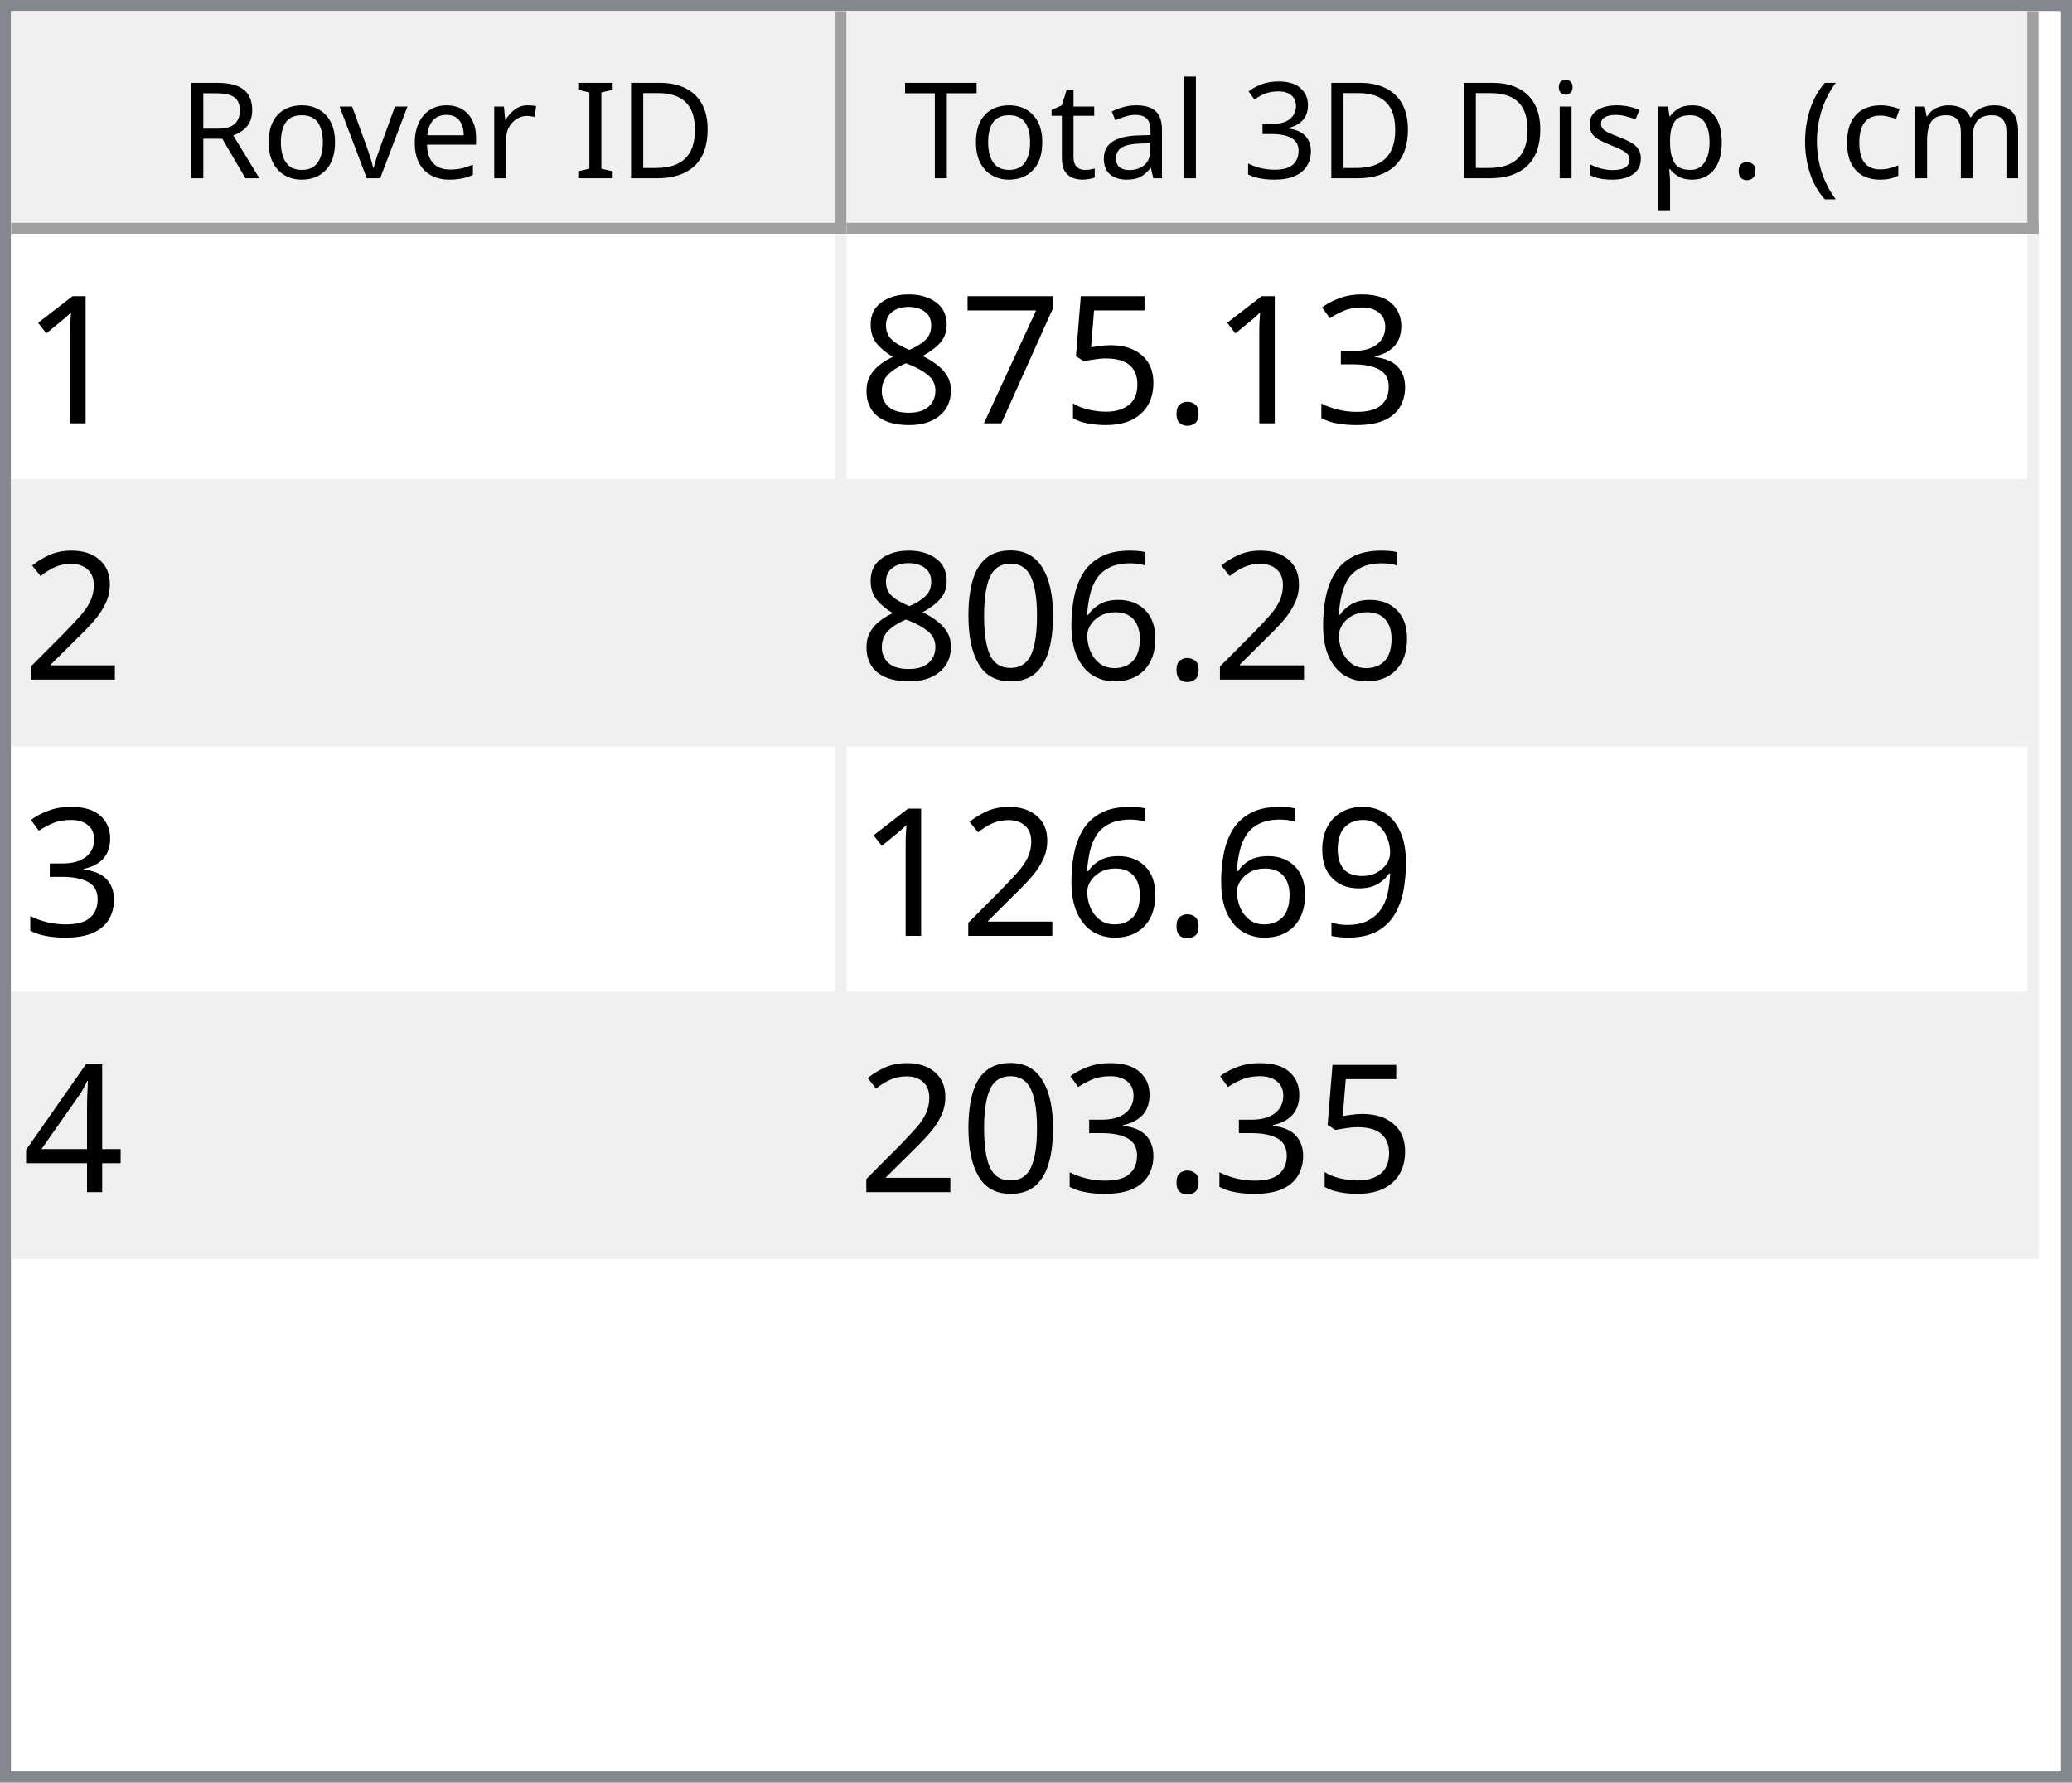
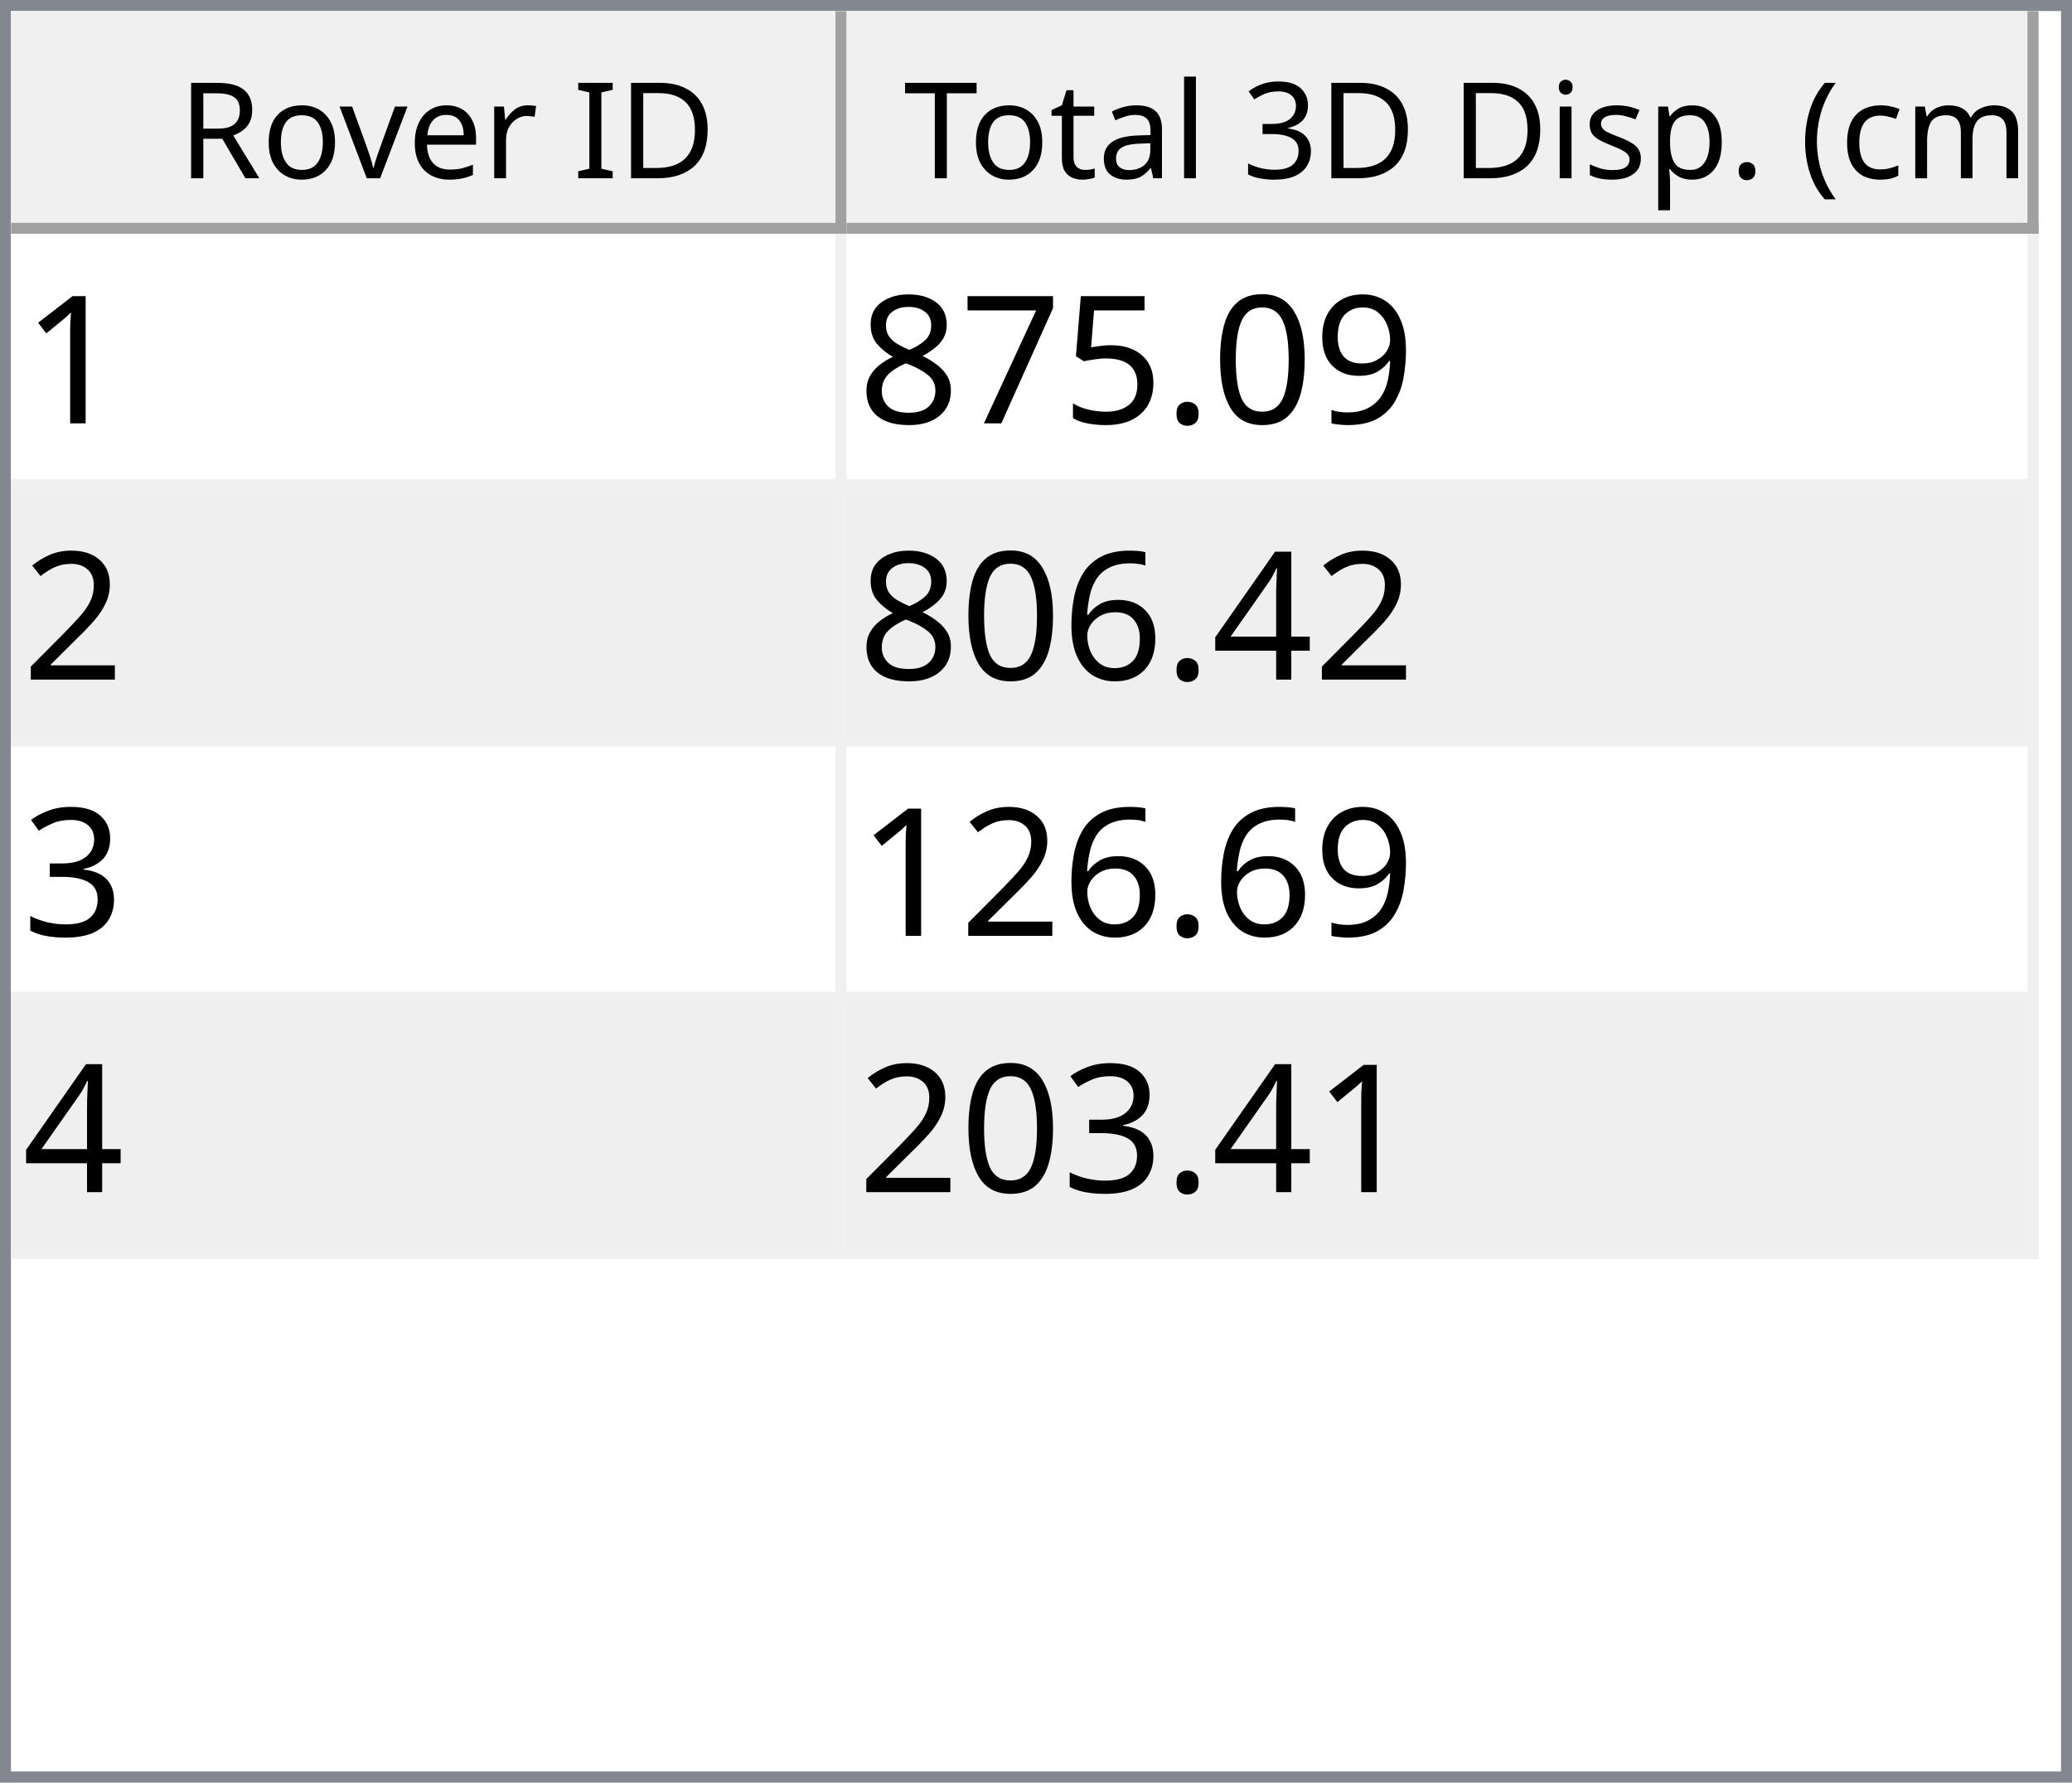
<svg xmlns="http://www.w3.org/2000/svg" style="fill-opacity:1; color-rendering:auto; color-interpolation:auto; text-rendering:auto; stroke:black; stroke-linecap:square; stroke-miterlimit:10; shape-rendering:auto; stroke-opacity:1; fill:black; stroke-dasharray:none; font-weight:normal; stroke-width:1; font-family:'Dialog'; font-style:normal; stroke-linejoin:miter; font-size:12px; stroke-dashoffset:0; image-rendering:auto;" width="186" height="160">
  <defs id="genericDefs" />
  <g>
    <defs id="defs1">
      <clipPath clipPathUnits="userSpaceOnUse" id="clipPath1">
        <path d="M0 0 L186 0 L186 160 L0 160 L0 0 Z" />
      </clipPath>
      <clipPath clipPathUnits="userSpaceOnUse" id="clipPath2">
        <path d="M0 0 L0 160 L186 160 L186 0 Z" />
      </clipPath>
      <clipPath clipPathUnits="userSpaceOnUse" id="clipPath3">
        <path d="M0 0 L0 20 L184 20 L184 0 Z" />
      </clipPath>
      <clipPath clipPathUnits="userSpaceOnUse" id="clipPath4">
        <path d="M0 0 L0 20 L75 20 L75 0 Z" />
      </clipPath>
      <clipPath clipPathUnits="userSpaceOnUse" id="clipPath5">
        <path d="M1 1 L1 19 L74 19 L74 1 Z" />
      </clipPath>
      <clipPath clipPathUnits="userSpaceOnUse" id="clipPath6">
        <path d="M0 0 L0 18 L73 18 L73 0 Z" />
      </clipPath>
      <clipPath clipPathUnits="userSpaceOnUse" id="clipPath7">
        <path d="M-0.5 -0.5 L-0.5 19.5 L74.5 19.5 L74.5 -0.5 Z" />
      </clipPath>
      <clipPath clipPathUnits="userSpaceOnUse" id="clipPath8">
        <path d="M0 0 L0 20 L107 20 L107 0 Z" />
      </clipPath>
      <clipPath clipPathUnits="userSpaceOnUse" id="clipPath9">
        <path d="M1 1 L1 19 L106 19 L106 1 Z" />
      </clipPath>
      <clipPath clipPathUnits="userSpaceOnUse" id="clipPath10">
        <path d="M0 0 L0 18 L105 18 L105 0 Z" />
      </clipPath>
      <clipPath clipPathUnits="userSpaceOnUse" id="clipPath11">
        <path d="M-0.5 -0.5 L-0.5 19.5 L106.5 19.5 L106.5 -0.5 Z" />
      </clipPath>
      <clipPath clipPathUnits="userSpaceOnUse" id="clipPath12">
        <path d="M0 0 L0 138 L184 138 L184 0 Z" />
      </clipPath>
      <clipPath clipPathUnits="userSpaceOnUse" id="clipPath13">
        <path d="M0 0 L0 92 L182 92 L182 0 Z" />
      </clipPath>
      <clipPath clipPathUnits="userSpaceOnUse" id="clipPath14">
        <path d="M-0.5 -0.5 L-0.5 91.5 L181.5 91.5 L181.5 -0.5 Z" />
      </clipPath>
      <clipPath clipPathUnits="userSpaceOnUse" id="clipPath15">
        <path d="M0 0 L0 22 L74 22 L74 0 Z" />
      </clipPath>
      <clipPath clipPathUnits="userSpaceOnUse" id="clipPath16">
        <path d="M0 0 L0 22 L106 22 L106 0 Z" />
      </clipPath>
      <font horiz-adv-x="64.551" id="font1">
        <font-face ascent="107.91" descent="25.098" units-per-em="100" style="font-style:normal; font-family:Segoe UI; font-weight:normal;" />
        <missing-glyph horiz-adv-x="64.551" d="M8.109 0 L8.109 68.266 L56.453 68.266 L56.453 0 L8.109 0 ZM15.328 7.234 L49.219 7.234 L49.219 61.031 L15.328 61.031 L15.328 7.234 Z" />
        <glyph unicode="D" horiz-adv-x="70.117" d="M9.188 0 L9.188 70.016 L28.516 70.016 Q65.531 70.016 65.531 35.891 Q65.531 19.672 55.25 9.836 Q44.969 0 27.734 0 L9.188 0 ZM17.391 62.594 L17.391 7.422 L27.828 7.422 Q41.609 7.422 49.273 14.797 Q56.938 22.172 56.938 35.688 Q56.938 62.594 28.328 62.594 L17.391 62.594 Z" />
        <glyph unicode="I" horiz-adv-x="26.611" d="M17.391 0 L9.188 0 L9.188 70.016 L17.391 70.016 L17.391 0 Z" />
        <glyph unicode=" " horiz-adv-x="27.393" d="" />
        <glyph unicode="r" horiz-adv-x="34.766" d="M34.188 41.891 Q32.078 43.5 28.125 43.5 Q23 43.5 19.555 38.672 Q16.109 33.844 16.109 25.484 L16.109 0 L8.109 0 L8.109 50 L16.109 50 L16.109 39.703 L16.312 39.703 Q18.016 44.969 21.531 47.922 Q25.047 50.875 29.391 50.875 Q32.516 50.875 34.188 50.203 L34.188 41.891 Z" />
        <glyph unicode="e" horiz-adv-x="52.295" d="M48.297 23 L12.984 23 Q13.188 14.656 17.484 10.109 Q21.781 5.562 29.297 5.562 Q37.75 5.562 44.828 11.141 L44.828 3.609 Q38.234 -1.172 27.391 -1.172 Q16.797 -1.172 10.742 5.641 Q4.688 12.453 4.688 24.812 Q4.688 36.469 11.305 43.82 Q17.922 51.172 27.734 51.172 Q37.547 51.172 42.922 44.828 Q48.297 38.484 48.297 27.203 L48.297 23 ZM40.094 29.781 Q40.047 36.719 36.75 40.578 Q33.453 44.438 27.594 44.438 Q21.922 44.438 17.969 40.383 Q14.016 36.328 13.094 29.781 L40.094 29.781 Z" />
        <glyph unicode="v" horiz-adv-x="47.9" d="M47.406 50 L27.484 0 L19.625 0 L0.688 50 L9.469 50 L22.172 13.672 Q23.578 9.672 23.922 6.688 L24.125 6.688 Q24.609 10.453 25.688 13.484 L38.969 50 L47.406 50 Z" />
        <glyph unicode="o" horiz-adv-x="58.594" d="M29 -1.172 Q17.922 -1.172 11.305 5.836 Q4.688 12.844 4.688 24.422 Q4.688 37.016 11.57 44.094 Q18.453 51.172 30.172 51.172 Q41.359 51.172 47.633 44.289 Q53.906 37.406 53.906 25.203 Q53.906 13.234 47.141 6.031 Q40.375 -1.172 29 -1.172 ZM29.594 44.438 Q21.875 44.438 17.383 39.188 Q12.891 33.938 12.891 24.703 Q12.891 15.828 17.43 10.695 Q21.969 5.562 29.594 5.562 Q37.359 5.562 41.531 10.594 Q45.703 15.625 45.703 24.906 Q45.703 34.281 41.531 39.359 Q37.359 44.438 29.594 44.438 Z" />
        <glyph unicode="R" horiz-adv-x="59.814" d="M59.375 0 L49.609 0 L37.891 19.625 Q36.281 22.359 34.766 24.289 Q33.25 26.219 31.664 27.438 Q30.078 28.656 28.25 29.219 Q26.422 29.781 24.125 29.781 L17.391 29.781 L17.391 0 L9.188 0 L9.188 70.016 L30.078 70.016 Q34.672 70.016 38.555 68.867 Q42.438 67.719 45.289 65.375 Q48.141 63.031 49.758 59.547 Q51.375 56.062 51.375 51.375 Q51.375 47.703 50.273 44.656 Q49.172 41.609 47.148 39.211 Q45.125 36.812 42.266 35.133 Q39.406 33.453 35.844 32.516 L35.844 32.328 Q37.594 31.547 38.891 30.547 Q40.188 29.547 41.359 28.18 Q42.531 26.812 43.68 25.078 Q44.828 23.344 46.234 21.047 L59.375 0 ZM17.391 62.594 L17.391 37.203 L28.516 37.203 Q31.594 37.203 34.203 38.133 Q36.812 39.062 38.719 40.797 Q40.625 42.531 41.703 45.047 Q42.781 47.562 42.781 50.688 Q42.781 56.297 39.141 59.445 Q35.5 62.594 28.609 62.594 L17.391 62.594 Z" />
        <glyph unicode=")" horiz-adv-x="30.176" d="M8.297 -15.922 L1.172 -15.922 Q16.406 2.344 16.406 26.812 Q16.406 51.469 1.078 70.016 L8.297 70.016 Q23.531 52.156 23.531 26.703 Q23.531 1.375 8.297 -15.922 Z" />
        <glyph unicode="m" horiz-adv-x="86.133" d="M79.109 0 L71.094 0 L71.094 28.719 Q71.094 37.016 68.531 40.727 Q65.969 44.438 59.906 44.438 Q54.781 44.438 51.195 39.75 Q47.609 35.062 47.609 28.516 L47.609 0 L39.594 0 L39.594 29.688 Q39.594 44.438 28.219 44.438 Q22.953 44.438 19.531 40.016 Q16.109 35.594 16.109 28.516 L16.109 0 L8.109 0 L8.109 50 L16.109 50 L16.109 42.094 L16.312 42.094 Q21.625 51.172 31.844 51.172 Q36.969 51.172 40.773 48.312 Q44.578 45.453 46 40.828 Q51.562 51.172 62.594 51.172 Q79.109 51.172 79.109 30.812 L79.109 0 Z" />
        <glyph unicode="c" horiz-adv-x="46.191" d="M42.188 2.297 Q36.422 -1.172 28.516 -1.172 Q17.828 -1.172 11.258 5.789 Q4.688 12.75 4.688 23.828 Q4.688 36.188 11.766 43.68 Q18.844 51.172 30.672 51.172 Q37.25 51.172 42.281 48.734 L42.281 40.531 Q36.719 44.438 30.375 44.438 Q22.703 44.438 17.797 38.945 Q12.891 33.453 12.891 24.516 Q12.891 15.719 17.508 10.641 Q22.125 5.562 29.891 5.562 Q36.422 5.562 42.188 9.906 L42.188 2.297 Z" />
        <glyph unicode="(" horiz-adv-x="30.176" d="M29.109 -15.922 L21.969 -15.922 Q6.844 1.375 6.844 26.703 Q6.844 52.156 21.969 70.016 L29.203 70.016 Q13.875 51.469 13.875 26.812 Q13.875 2.344 29.109 -15.922 Z" />
        <glyph unicode="." horiz-adv-x="21.68" d="M10.891 -1.078 Q8.641 -1.078 7.055 0.539 Q5.469 2.156 5.469 4.391 Q5.469 6.641 7.055 8.273 Q8.641 9.906 10.891 9.906 Q13.188 9.906 14.797 8.273 Q16.406 6.641 16.406 4.391 Q16.406 2.156 14.797 0.539 Q13.188 -1.078 10.891 -1.078 Z" />
        <glyph unicode="p" horiz-adv-x="58.789" d="M16.312 7.234 L16.109 7.234 L16.109 -23 L8.109 -23 L8.109 50 L16.109 50 L16.109 41.219 L16.312 41.219 Q22.219 51.172 33.594 51.172 Q43.266 51.172 48.688 44.461 Q54.109 37.75 54.109 26.469 Q54.109 13.922 48 6.375 Q41.891 -1.172 31.297 -1.172 Q21.578 -1.172 16.312 7.234 ZM16.109 27.391 L16.109 20.406 Q16.109 14.203 20.141 9.883 Q24.172 5.562 30.375 5.562 Q37.641 5.562 41.773 11.133 Q45.906 16.703 45.906 26.609 Q45.906 34.969 42.047 39.703 Q38.188 44.438 31.594 44.438 Q24.609 44.438 20.359 39.578 Q16.109 34.719 16.109 27.391 Z" />
        <glyph unicode="s" horiz-adv-x="42.432" d="M5.078 1.812 L5.078 10.406 Q11.625 5.562 19.484 5.562 Q30.031 5.562 30.031 12.594 Q30.031 14.594 29.125 15.992 Q28.219 17.391 26.68 18.461 Q25.141 19.531 23.07 20.383 Q21 21.234 18.609 22.172 Q15.281 23.484 12.766 24.828 Q10.25 26.172 8.57 27.859 Q6.891 29.547 6.031 31.695 Q5.172 33.844 5.172 36.719 Q5.172 40.234 6.789 42.945 Q8.406 45.656 11.086 47.484 Q13.766 49.312 17.211 50.242 Q20.656 51.172 24.312 51.172 Q30.812 51.172 35.938 48.922 L35.938 40.828 Q30.422 44.438 23.25 44.438 Q21 44.438 19.195 43.922 Q17.391 43.406 16.094 42.477 Q14.797 41.547 14.086 40.258 Q13.375 38.969 13.375 37.406 Q13.375 35.453 14.086 34.133 Q14.797 32.812 16.164 31.789 Q17.531 30.766 19.484 29.938 Q21.438 29.109 23.922 28.125 Q27.25 26.859 29.883 25.516 Q32.516 24.172 34.375 22.484 Q36.234 20.797 37.234 18.602 Q38.234 16.406 38.234 13.375 Q38.234 9.672 36.602 6.938 Q34.969 4.203 32.234 2.398 Q29.5 0.594 25.93 -0.289 Q22.359 -1.172 18.453 -1.172 Q10.75 -1.172 5.078 1.812 Z" />
        <glyph unicode="i" horiz-adv-x="24.219" d="M12.203 62.703 Q10.062 62.703 8.547 64.164 Q7.031 65.625 7.031 67.875 Q7.031 70.125 8.547 71.609 Q10.062 73.094 12.203 73.094 Q14.406 73.094 15.945 71.609 Q17.484 70.125 17.484 67.875 Q17.484 65.719 15.945 64.211 Q14.406 62.703 12.203 62.703 ZM16.109 0 L8.109 0 L8.109 50 L16.109 50 L16.109 0 Z" />
        <glyph unicode="3" horiz-adv-x="53.906" d="M46.531 19.828 Q46.531 15.094 44.75 11.211 Q42.969 7.328 39.719 4.57 Q36.469 1.812 31.93 0.297 Q27.391 -1.219 21.922 -1.219 Q11.922 -1.219 6 2.594 L6 11.188 Q13.094 5.609 22.219 5.609 Q25.875 5.609 28.828 6.539 Q31.781 7.469 33.906 9.227 Q36.031 10.984 37.18 13.477 Q38.328 15.969 38.328 19.094 Q38.328 32.812 18.797 32.812 L12.984 32.812 L12.984 39.594 L18.5 39.594 Q35.797 39.594 35.797 52.484 Q35.797 64.406 22.609 64.406 Q15.188 64.406 8.688 59.422 L8.688 67.188 Q15.375 71.188 24.609 71.188 Q29 71.188 32.57 69.969 Q36.141 68.75 38.68 66.555 Q41.219 64.359 42.609 61.281 Q44 58.203 44 54.5 Q44 40.672 30.031 36.719 L30.031 36.531 Q33.594 36.141 36.625 34.797 Q39.656 33.453 41.852 31.305 Q44.047 29.156 45.289 26.25 Q46.531 23.344 46.531 19.828 Z" />
        <glyph unicode="l" horiz-adv-x="24.219" d="M16.109 0 L8.109 0 L8.109 74.031 L16.109 74.031 L16.109 0 Z" />
        <glyph unicode="a" horiz-adv-x="50.879" d="M43.891 0 L35.891 0 L35.891 7.812 L35.688 7.812 Q30.469 -1.172 20.312 -1.172 Q12.844 -1.172 8.617 2.781 Q4.391 6.734 4.391 13.281 Q4.391 27.297 20.906 29.594 L35.891 31.688 Q35.891 44.438 25.594 44.438 Q16.547 44.438 9.281 38.281 L9.281 46.484 Q16.656 51.172 26.266 51.172 Q43.891 51.172 43.891 32.516 L43.891 0 ZM35.891 25.297 L23.828 23.641 Q18.266 22.859 15.43 20.875 Q12.594 18.891 12.594 13.875 Q12.594 10.203 15.211 7.883 Q17.828 5.562 22.172 5.562 Q28.125 5.562 32.008 9.742 Q35.891 13.922 35.891 20.312 L35.891 25.297 Z" />
        <glyph unicode="t" horiz-adv-x="33.887" d="M31.297 0.484 Q28.469 -1.078 23.828 -1.078 Q10.688 -1.078 10.688 13.578 L10.688 43.172 L2.094 43.172 L2.094 50 L10.688 50 L10.688 62.203 L18.703 64.797 L18.703 50 L31.297 50 L31.297 43.172 L18.703 43.172 L18.703 14.984 Q18.703 9.969 20.414 7.82 Q22.125 5.672 26.078 5.672 Q29.109 5.672 31.297 7.328 L31.297 0.484 Z" />
        <glyph unicode="T" horiz-adv-x="52.393" d="M50.594 62.594 L30.375 62.594 L30.375 0 L22.172 0 L22.172 62.594 L2 62.594 L2 70.016 L50.594 70.016 L50.594 62.594 Z" />
      </font>
      <font horiz-adv-x="75.0" id="font2">
        <font-face ascent="100.537" descent="21.973" units-per-em="100" style="font-style:normal; font-family:sans-serif; font-weight:normal;" />
        <missing-glyph horiz-adv-x="75.0" d="M12.5 0 L12.5 62.5 L62.5 62.5 L62.5 0 L12.5 0 ZM14.062 1.562 L60.938 1.562 L60.938 60.938 L14.062 60.938 L14.062 1.562 Z" />
        <glyph unicode="1" horiz-adv-x="55.615" d="M37.25 0 L28.469 0 L28.469 56 Q25.297 52.984 20.141 49.953 Q14.984 46.922 10.891 45.406 L10.891 53.906 Q18.266 57.375 23.781 62.305 Q29.297 67.234 31.594 71.875 L37.25 71.875 L37.25 0 Z" />
-         <glyph unicode="3" horiz-adv-x="55.615" d="M4.203 18.891 L12.984 20.062 Q14.5 12.594 18.141 9.297 Q21.781 6 27 6 Q33.203 6 37.477 10.297 Q41.75 14.594 41.75 20.953 Q41.75 27 37.797 30.93 Q33.844 34.859 27.734 34.859 Q25.25 34.859 21.531 33.891 L22.516 41.609 Q23.391 41.5 23.922 41.5 Q29.547 41.5 34.039 44.43 Q38.531 47.359 38.531 53.469 Q38.531 58.297 35.258 61.477 Q31.984 64.656 26.812 64.656 Q21.688 64.656 18.266 61.43 Q14.844 58.203 13.875 51.766 L5.078 53.328 Q6.688 62.156 12.398 67.016 Q18.109 71.875 26.609 71.875 Q32.469 71.875 37.398 69.359 Q42.328 66.844 44.945 62.5 Q47.562 58.156 47.562 53.266 Q47.562 48.641 45.07 44.828 Q42.578 41.016 37.703 38.766 Q44.047 37.312 47.562 32.695 Q51.078 28.078 51.078 21.141 Q51.078 11.766 44.242 5.25 Q37.406 -1.266 26.953 -1.266 Q17.531 -1.266 11.305 4.352 Q5.078 9.969 4.203 18.891 Z" />
+         <glyph unicode="9" horiz-adv-x="55.615" d="M5.469 16.547 L13.922 17.328 Q14.984 11.375 18.016 8.688 Q21.047 6 25.781 6 Q29.828 6 32.883 7.859 Q35.938 9.719 37.891 12.82 Q39.844 15.922 41.164 21.195 Q42.484 26.469 42.484 31.938 Q42.484 32.516 42.438 33.688 Q39.797 29.5 35.234 26.883 Q30.672 24.266 25.344 24.266 Q16.453 24.266 10.305 30.711 Q4.156 37.156 4.156 47.703 Q4.156 58.594 10.578 65.234 Q17 71.875 26.656 71.875 Q33.641 71.875 39.43 68.117 Q45.219 64.359 48.219 57.398 Q51.219 50.438 51.219 37.25 Q51.219 23.531 48.242 15.406 Q45.266 7.281 39.383 3.031 Q33.5 -1.219 25.594 -1.219 Q17.188 -1.219 11.867 3.445 Q6.547 8.109 5.469 16.547 ZM41.453 48.141 Q41.453 55.719 37.43 60.156 Q33.406 64.594 27.734 64.594 Q21.875 64.594 17.531 59.812 Q13.188 55.031 13.188 47.406 Q13.188 40.578 17.312 36.305 Q21.438 32.031 27.484 32.031 Q33.594 32.031 37.523 36.305 Q41.453 40.578 41.453 48.141 Z" />
+         <glyph unicode="0" horiz-adv-x="55.615" d="M4.156 35.297 Q4.156 48 6.766 55.742 Q9.375 63.484 14.523 67.68 Q19.672 71.875 27.484 71.875 Q33.25 71.875 37.594 69.555 Q41.938 67.234 44.773 62.867 Q47.609 58.5 49.219 52.227 Q50.828 45.953 50.828 35.297 Q50.828 22.703 48.242 14.969 Q45.656 7.234 40.508 3.008 Q35.359 -1.219 27.484 -1.219 Q17.141 -1.219 11.234 6.203 Q4.156 15.141 4.156 35.297 ZM13.188 35.297 Q13.188 17.672 17.312 11.836 Q21.438 6 27.484 6 Q33.547 6 37.672 11.859 Q41.797 17.719 41.797 35.297 Q41.797 52.984 37.672 58.789 Q33.547 64.594 27.391 64.594 Q21.344 64.594 17.719 59.469 Q13.188 52.938 13.188 35.297 Z" />
        <glyph unicode="." horiz-adv-x="27.783" d="M9.078 0 L9.078 10.016 L19.094 10.016 L19.094 0 L9.078 0 Z" />
        <glyph unicode="5" horiz-adv-x="55.615" d="M4.156 18.75 L13.375 19.531 Q14.406 12.797 18.141 9.398 Q21.875 6 27.156 6 Q33.5 6 37.891 10.789 Q42.281 15.578 42.281 23.484 Q42.281 31 38.062 35.352 Q33.844 39.703 27 39.703 Q22.75 39.703 19.336 37.773 Q15.922 35.844 13.969 32.766 L5.719 33.844 L12.641 70.609 L48.25 70.609 L48.25 62.203 L19.672 62.203 L15.828 42.969 Q22.266 47.469 29.344 47.469 Q38.719 47.469 45.164 40.969 Q51.609 34.469 51.609 24.266 Q51.609 14.547 45.953 7.469 Q39.062 -1.219 27.156 -1.219 Q17.391 -1.219 11.211 4.25 Q5.031 9.719 4.156 18.75 Z" />
        <glyph unicode="7" horiz-adv-x="55.615" d="M4.734 62.203 L4.734 70.656 L51.078 70.656 L51.078 63.812 Q44.234 56.547 37.523 44.484 Q30.812 32.422 27.156 19.672 Q24.516 10.688 23.781 0 L14.75 0 Q14.891 8.453 18.062 20.414 Q21.234 32.375 27.172 43.484 Q33.109 54.594 39.797 62.203 L4.734 62.203 Z" />
        <glyph unicode="8" horiz-adv-x="55.615" d="M17.672 38.812 Q12.203 40.828 9.57 44.539 Q6.938 48.25 6.938 53.422 Q6.938 61.234 12.555 66.555 Q18.172 71.875 27.484 71.875 Q36.859 71.875 42.578 66.43 Q48.297 60.984 48.297 53.172 Q48.297 48.188 45.68 44.508 Q43.062 40.828 37.75 38.812 Q44.344 36.672 47.781 31.883 Q51.219 27.094 51.219 20.453 Q51.219 11.281 44.727 5.031 Q38.234 -1.219 27.641 -1.219 Q17.047 -1.219 10.547 5.055 Q4.047 11.328 4.047 20.703 Q4.047 27.688 7.594 32.398 Q11.141 37.109 17.672 38.812 ZM15.922 53.719 Q15.922 48.641 19.195 45.414 Q22.469 42.188 27.688 42.188 Q32.766 42.188 36.016 45.383 Q39.266 48.578 39.266 53.219 Q39.266 58.062 35.914 61.359 Q32.562 64.656 27.594 64.656 Q22.562 64.656 19.242 61.43 Q15.922 58.203 15.922 53.719 ZM13.094 20.656 Q13.094 16.891 14.875 13.375 Q16.656 9.859 20.172 7.93 Q23.688 6 27.734 6 Q34.031 6 38.133 10.055 Q42.234 14.109 42.234 20.359 Q42.234 26.703 38.016 30.859 Q33.797 35.016 27.438 35.016 Q21.234 35.016 17.164 30.914 Q13.094 26.812 13.094 20.656 Z" />
        <glyph unicode="2" horiz-adv-x="55.615" d="M50.344 8.453 L50.344 0 L3.031 0 Q2.938 3.172 4.047 6.109 Q5.859 10.938 9.836 15.625 Q13.812 20.312 21.344 26.469 Q33.016 36.031 37.117 41.625 Q41.219 47.219 41.219 52.203 Q41.219 57.422 37.477 61.008 Q33.734 64.594 27.734 64.594 Q21.391 64.594 17.578 60.789 Q13.766 56.984 13.719 50.25 L4.688 51.172 Q5.609 61.281 11.664 66.578 Q17.719 71.875 27.938 71.875 Q38.234 71.875 44.242 66.164 Q50.25 60.453 50.25 52 Q50.25 47.703 48.492 43.555 Q46.734 39.406 42.656 34.812 Q38.578 30.219 29.109 22.219 Q21.188 15.578 18.945 13.211 Q16.703 10.844 15.234 8.453 L50.344 8.453 Z" />
+         <glyph unicode="4" horiz-adv-x="55.615" d="M32.328 0 L32.328 17.141 L1.266 17.141 L1.266 25.203 L33.938 71.578 L41.109 71.578 L41.109 25.203 L50.781 25.203 L50.781 17.141 L41.109 17.141 L41.109 0 L32.328 0 ZM32.328 25.203 L32.328 57.469 L9.906 25.203 L32.328 25.203 Z" />
        <glyph unicode="6" horiz-adv-x="55.615" d="M49.75 54.047 L41.016 53.375 Q39.844 58.547 37.703 60.891 Q34.125 64.656 28.906 64.656 Q24.703 64.656 21.531 62.312 Q17.391 59.281 14.992 53.469 Q12.594 47.656 12.5 36.922 Q15.672 41.75 20.266 44.094 Q24.859 46.438 29.891 46.438 Q38.672 46.438 44.852 39.969 Q51.031 33.5 51.031 23.25 Q51.031 16.5 48.125 10.719 Q45.219 4.938 40.141 1.859 Q35.062 -1.219 28.609 -1.219 Q17.625 -1.219 10.695 6.859 Q3.766 14.938 3.766 33.5 Q3.766 54.25 11.422 63.672 Q18.109 71.875 29.438 71.875 Q37.891 71.875 43.289 67.141 Q48.688 62.406 49.75 54.047 ZM13.875 23.188 Q13.875 18.656 15.797 14.508 Q17.719 10.359 21.188 8.18 Q24.656 6 28.469 6 Q34.031 6 38.039 10.492 Q42.047 14.984 42.047 22.703 Q42.047 30.125 38.086 34.398 Q34.125 38.672 28.125 38.672 Q22.172 38.672 18.023 34.398 Q13.875 30.125 13.875 23.188 Z" />
-         <glyph unicode="0" horiz-adv-x="55.615" d="M4.156 35.297 Q4.156 48 6.766 55.742 Q9.375 63.484 14.523 67.68 Q19.672 71.875 27.484 71.875 Q33.25 71.875 37.594 69.555 Q41.938 67.234 44.773 62.867 Q47.609 58.5 49.219 52.227 Q50.828 45.953 50.828 35.297 Q50.828 22.703 48.242 14.969 Q45.656 7.234 40.508 3.008 Q35.359 -1.219 27.484 -1.219 Q17.141 -1.219 11.234 6.203 Q4.156 15.141 4.156 35.297 ZM13.188 35.297 Q13.188 17.672 17.312 11.836 Q21.438 6 27.484 6 Q33.547 6 37.672 11.859 Q41.797 17.719 41.797 35.297 Q41.797 52.984 37.672 58.789 Q33.547 64.594 27.391 64.594 Q21.344 64.594 17.719 59.469 Q13.188 52.938 13.188 35.297 Z" />
-         <glyph unicode="9" horiz-adv-x="55.615" d="M5.469 16.547 L13.922 17.328 Q14.984 11.375 18.016 8.688 Q21.047 6 25.781 6 Q29.828 6 32.883 7.859 Q35.938 9.719 37.891 12.82 Q39.844 15.922 41.164 21.195 Q42.484 26.469 42.484 31.938 Q42.484 32.516 42.438 33.688 Q39.797 29.5 35.234 26.883 Q30.672 24.266 25.344 24.266 Q16.453 24.266 10.305 30.711 Q4.156 37.156 4.156 47.703 Q4.156 58.594 10.578 65.234 Q17 71.875 26.656 71.875 Q33.641 71.875 39.43 68.117 Q45.219 64.359 48.219 57.398 Q51.219 50.438 51.219 37.25 Q51.219 23.531 48.242 15.406 Q45.266 7.281 39.383 3.031 Q33.5 -1.219 25.594 -1.219 Q17.188 -1.219 11.867 3.445 Q6.547 8.109 5.469 16.547 ZM41.453 48.141 Q41.453 55.719 37.43 60.156 Q33.406 64.594 27.734 64.594 Q21.875 64.594 17.531 59.812 Q13.188 55.031 13.188 47.406 Q13.188 40.578 17.312 36.305 Q21.438 32.031 27.484 32.031 Q33.594 32.031 37.523 36.305 Q41.453 40.578 41.453 48.141 Z" />
-         <glyph unicode="4" horiz-adv-x="55.615" d="M32.328 0 L32.328 17.141 L1.266 17.141 L1.266 25.203 L33.938 71.578 L41.109 71.578 L41.109 25.203 L50.781 25.203 L50.781 17.141 L41.109 17.141 L41.109 0 L32.328 0 ZM32.328 25.203 L32.328 57.469 L9.906 25.203 L32.328 25.203 Z" />
+         <glyph unicode="3" horiz-adv-x="55.615" d="M4.203 18.891 L12.984 20.062 Q14.5 12.594 18.141 9.297 Q21.781 6 27 6 Q33.203 6 37.477 10.297 Q41.75 14.594 41.75 20.953 Q41.75 27 37.797 30.93 Q33.844 34.859 27.734 34.859 Q25.25 34.859 21.531 33.891 L22.516 41.609 Q23.391 41.5 23.922 41.5 Q29.547 41.5 34.039 44.43 Q38.531 47.359 38.531 53.469 Q38.531 58.297 35.258 61.477 Q31.984 64.656 26.812 64.656 Q21.688 64.656 18.266 61.43 Q14.844 58.203 13.875 51.766 L5.078 53.328 Q6.688 62.156 12.398 67.016 Q18.109 71.875 26.609 71.875 Q32.469 71.875 37.398 69.359 Q42.328 66.844 44.945 62.5 Q47.562 58.156 47.562 53.266 Q47.562 48.641 45.07 44.828 Q42.578 41.016 37.703 38.766 Q44.047 37.312 47.562 32.695 Q51.078 28.078 51.078 21.141 Q51.078 11.766 44.242 5.25 Q37.406 -1.266 26.953 -1.266 Q17.531 -1.266 11.305 4.352 Q5.078 9.969 4.203 18.891 Z" />
      </font>
    </defs>
    <g style="fill:white; stroke:white;">
      <rect x="0" y="0" width="186" style="clip-path:url(#clipPath1); stroke:none;" height="160" />
    </g>
    <g style="fill:white; text-rendering:optimizeSpeed; color-rendering:optimizeSpeed; image-rendering:optimizeSpeed; shape-rendering:crispEdges; stroke:white; color-interpolation:sRGB;">
      <rect x="0" width="186" height="160" y="0" style="stroke:none;" />
      <path style="stroke:none;" d="M0 160 L186 160 L186 0 L0 0 Z" />
    </g>
    <g style="fill:rgb(240,240,240); font-family:'Segoe UI'; stroke:rgb(240,240,240);">
      <rect x="0" y="0" width="186" style="clip-path:url(#clipPath2); stroke:none;" height="160" />
    </g>
    <g style="fill:rgb(130,135,144); font-family:'Segoe UI'; stroke:rgb(130,135,144);">
      <path d="M0 0 L186 0 L186 160 L0 160 L0 0 ZM1 1 L185 1 L185 159 L1 159 L1 1 Z" style="fill-rule:evenodd; clip-path:url(#clipPath2); stroke:none;" />
    </g>
    <g style="fill:white; font-family:'Segoe UI'; stroke:white;" transform="translate(1,1)">
      <rect x="0" y="0" width="184" style="clip-path:url(#clipPath3); stroke:none;" height="20" />
    </g>
    <g style="fill:rgb(240,240,240); font-family:'Segoe UI'; stroke:rgb(240,240,240);" transform="translate(1,1)">
      <rect x="0" y="0" width="75" style="clip-path:url(#clipPath4); stroke:none;" height="20" />
    </g>
    <g style="font-family:'Segoe UI';" transform="translate(2,2)">
      <text x="14" xml:space="preserve" y="14" style="clip-path:url(#clipPath6); stroke:none;">Rover ID</text>
    </g>
    <g style="fill:rgb(160,160,160); font-family:'Segoe UI'; stroke:rgb(160,160,160); stroke-linejoin:bevel;" transform="translate(1.5,1.5)">
      <line x1="74" x2="74" y1="0" style="fill:none; clip-path:url(#clipPath7);" y2="19" />
    </g>
    <g style="fill:rgb(160,160,160); font-family:'Segoe UI'; stroke:rgb(160,160,160); stroke-linejoin:bevel;" transform="matrix(1,0,0,1,1,1) translate(0.5,0.5)">
      <line x1="0" x2="74" y1="19" style="fill:none; clip-path:url(#clipPath7);" y2="19" />
    </g>
    <g style="fill:rgb(240,240,240); font-family:'Segoe UI'; stroke:rgb(240,240,240);" transform="translate(76,1)">
      <rect x="0" y="0" width="107" style="clip-path:url(#clipPath8); stroke:none;" height="20" />
    </g>
    <g style="font-family:'Segoe UI';" transform="translate(77,2)">
      <text x="1" xml:space="preserve" y="14" style="clip-path:url(#clipPath10); stroke:none;"> Total 3D Disp. (cm)</text>
    </g>
    <g style="fill:rgb(160,160,160); font-family:'Segoe UI'; stroke:rgb(160,160,160); stroke-linejoin:bevel;" transform="translate(76.5,1.5)">
      <line x1="106" x2="106" y1="0" style="fill:none; clip-path:url(#clipPath11);" y2="19" />
    </g>
    <g style="fill:rgb(160,160,160); font-family:'Segoe UI'; stroke:rgb(160,160,160); stroke-linejoin:bevel;" transform="matrix(1,0,0,1,76,1) translate(0.5,0.5)">
      <line x1="0" x2="106" y1="19" style="fill:none; clip-path:url(#clipPath11);" y2="19" />
    </g>
    <g style="fill:white; font-family:'Segoe UI'; stroke:white;" transform="translate(1,21)">
      <rect x="0" y="0" width="184" style="clip-path:url(#clipPath12); stroke:none;" height="138" />
    </g>
    <g style="fill:rgb(240,240,240); font-size:16px; font-family:sans-serif; stroke:rgb(240,240,240);" transform="translate(1,21)">
      <rect x="0" y="0" width="182" style="clip-path:url(#clipPath13); stroke:none;" height="92" />
      <line transform="translate(0.5,0.5)" x1="0" x2="181" y1="22" style="clip-path:url(#clipPath14); fill:none; stroke-linejoin:bevel;" y2="22" />
    </g>
    <g transform="matrix(1,0,0,1,1,21) translate(0.5,0.5)" style="fill:rgb(240,240,240); font-size:16px; font-family:sans-serif; stroke:rgb(240,240,240); stroke-linejoin:bevel;">
      <line x1="0" x2="181" y1="45" style="fill:none; clip-path:url(#clipPath14);" y2="45" />
    </g>
    <g transform="matrix(1,0,0,1,1,21) translate(0.5,0.5)" style="fill:rgb(240,240,240); font-size:16px; font-family:sans-serif; stroke:rgb(240,240,240); stroke-linejoin:bevel;">
      <line x1="0" x2="181" y1="68" style="fill:none; clip-path:url(#clipPath14);" y2="68" />
    </g>
    <g transform="matrix(1,0,0,1,1,21) translate(0.5,0.5)" style="fill:rgb(240,240,240); font-size:16px; font-family:sans-serif; stroke:rgb(240,240,240); stroke-linejoin:bevel;">
      <line x1="0" x2="181" y1="91" style="fill:none; clip-path:url(#clipPath14);" y2="91" />
    </g>
    <g transform="matrix(1,0,0,1,1,21) translate(0.5,0.5)" style="fill:rgb(240,240,240); font-size:16px; font-family:sans-serif; stroke:rgb(240,240,240); stroke-linejoin:bevel;">
      <line x1="74" x2="74" y1="0" style="fill:none; clip-path:url(#clipPath14);" y2="91" />
    </g>
    <g transform="matrix(1,0,0,1,1,21) translate(0.5,0.5)" style="fill:rgb(240,240,240); font-size:16px; font-family:sans-serif; stroke:rgb(240,240,240); stroke-linejoin:bevel;">
      <line x1="181" x2="181" y1="0" style="fill:none; clip-path:url(#clipPath14);" y2="91" />
    </g>
    <g style="fill:white; font-size:16px; font-family:sans-serif; stroke:white;" transform="matrix(1,0,0,1,1,21)">
      <rect x="0" y="0" width="74" style="clip-path:url(#clipPath15); stroke:none;" height="22" />
      <text x="1" y="17" style="fill:black; clip-path:url(#clipPath15); stroke:none;" xml:space="preserve">1</text>
    </g>
    <g style="fill:white; font-size:16px; font-family:sans-serif; stroke:white;" transform="matrix(1,0,0,1,1,21) translate(75,0)">
      <rect x="0" y="0" width="106" style="clip-path:url(#clipPath16); stroke:none;" height="22" />
-       <text x="1" y="17" style="fill:black; clip-path:url(#clipPath16); stroke:none;" xml:space="preserve">875.13</text>
+       <text x="1" y="17" style="fill:black; clip-path:url(#clipPath16); stroke:none;" xml:space="preserve">875.09</text>
    </g>
    <g style="fill:rgb(239,239,239); font-size:16px; font-family:sans-serif; stroke:rgb(239,239,239);" transform="matrix(1,0,0,1,1,21) translate(0,23)">
      <rect x="0" y="0" width="74" style="clip-path:url(#clipPath15); stroke:none;" height="22" />
      <text x="1" y="17" style="fill:black; clip-path:url(#clipPath15); stroke:none;" xml:space="preserve">2</text>
    </g>
    <g style="fill:rgb(239,239,239); font-size:16px; font-family:sans-serif; stroke:rgb(239,239,239);" transform="matrix(1,0,0,1,1,21) translate(75,23)">
      <rect x="0" y="0" width="106" style="clip-path:url(#clipPath16); stroke:none;" height="22" />
-       <text x="1" y="17" style="fill:black; clip-path:url(#clipPath16); stroke:none;" xml:space="preserve">806.26</text>
+       <text x="1" y="17" style="fill:black; clip-path:url(#clipPath16); stroke:none;" xml:space="preserve">806.42</text>
    </g>
    <g style="fill:white; font-size:16px; font-family:sans-serif; stroke:white;" transform="matrix(1,0,0,1,1,21) translate(0,46)">
      <rect x="0" y="0" width="74" style="clip-path:url(#clipPath15); stroke:none;" height="22" />
      <text x="1" y="17" style="fill:black; clip-path:url(#clipPath15); stroke:none;" xml:space="preserve">3</text>
    </g>
    <g style="fill:white; font-size:16px; font-family:sans-serif; stroke:white;" transform="matrix(1,0,0,1,1,21) translate(75,46)">
      <rect x="0" y="0" width="106" style="clip-path:url(#clipPath16); stroke:none;" height="22" />
      <text x="1" y="17" style="fill:black; clip-path:url(#clipPath16); stroke:none;" xml:space="preserve">126.69</text>
    </g>
    <g style="fill:rgb(239,239,239); font-size:16px; font-family:sans-serif; stroke:rgb(239,239,239);" transform="matrix(1,0,0,1,1,21) translate(0,69)">
      <rect x="0" y="0" width="74" style="clip-path:url(#clipPath15); stroke:none;" height="22" />
      <text x="1" y="17" style="fill:black; clip-path:url(#clipPath15); stroke:none;" xml:space="preserve">4</text>
    </g>
    <g style="fill:rgb(239,239,239); font-size:16px; font-family:sans-serif; stroke:rgb(239,239,239);" transform="matrix(1,0,0,1,1,21) translate(75,69)">
      <rect x="0" y="0" width="106" style="clip-path:url(#clipPath16); stroke:none;" height="22" />
-       <text x="1" y="17" style="fill:black; clip-path:url(#clipPath16); stroke:none;" xml:space="preserve">203.35</text>
+       <text x="1" y="17" style="fill:black; clip-path:url(#clipPath16); stroke:none;" xml:space="preserve">203.41</text>
    </g>
  </g>
</svg>
